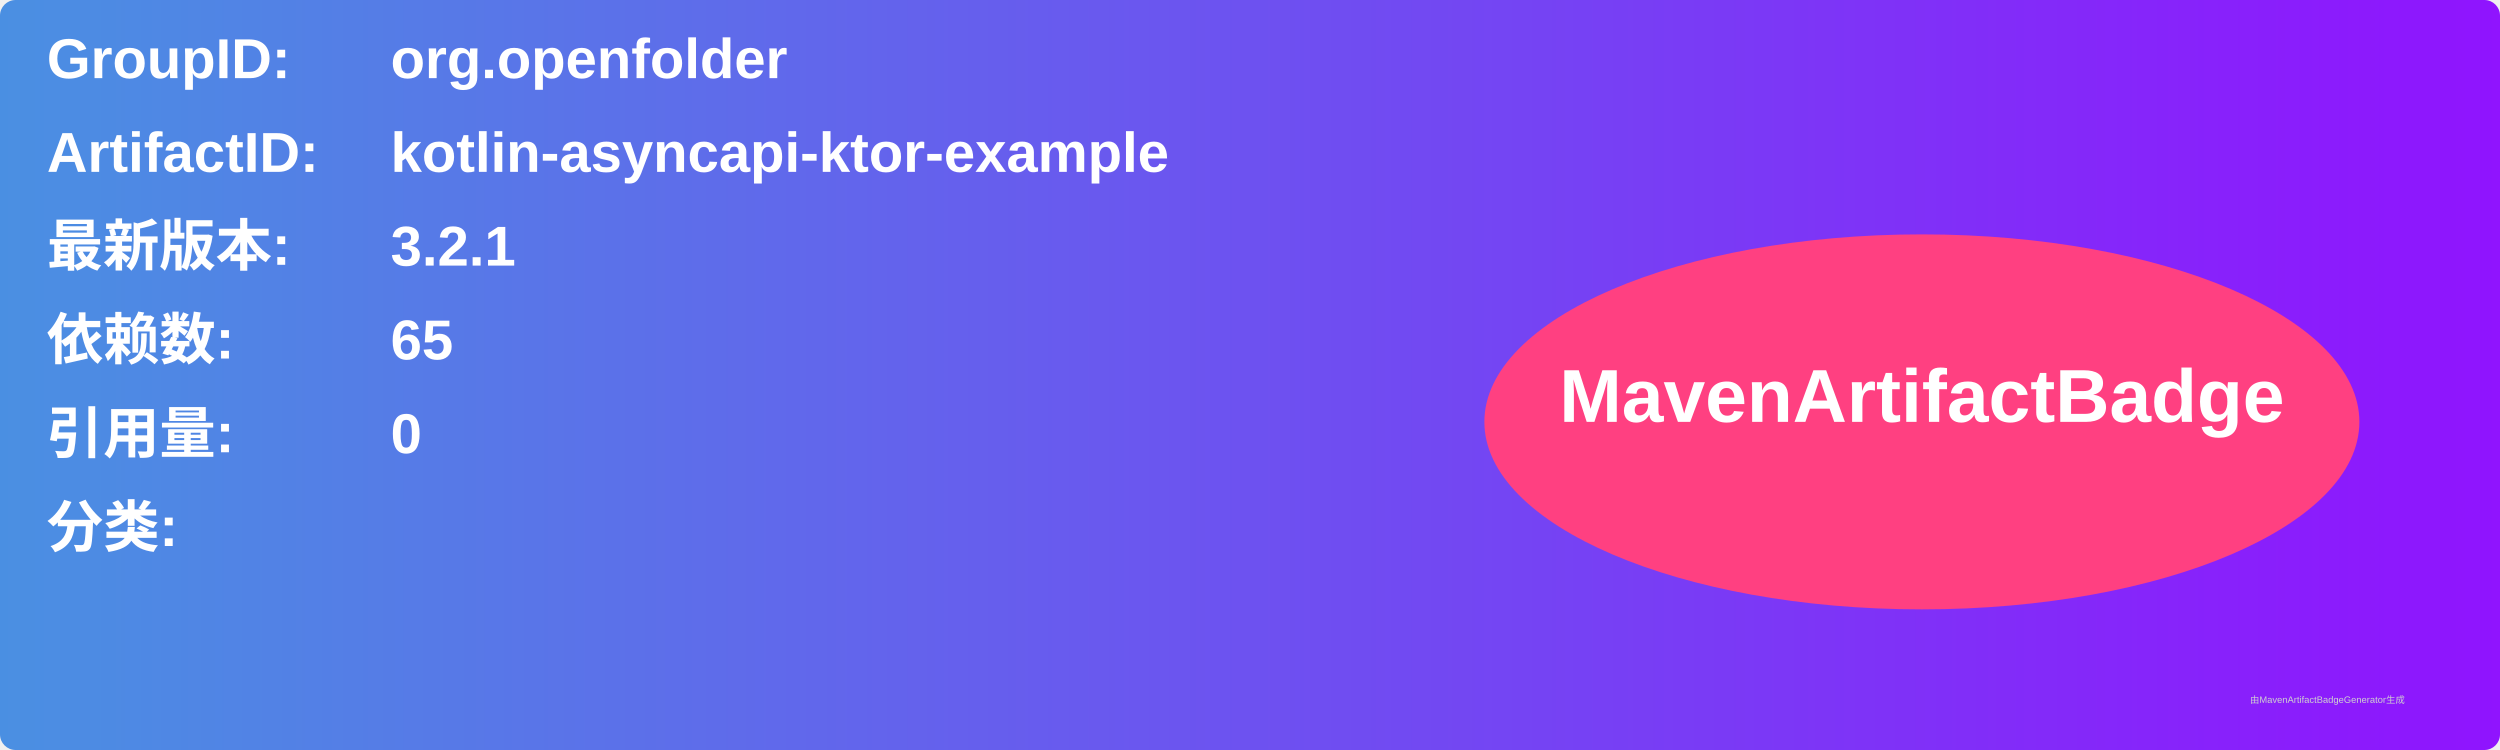
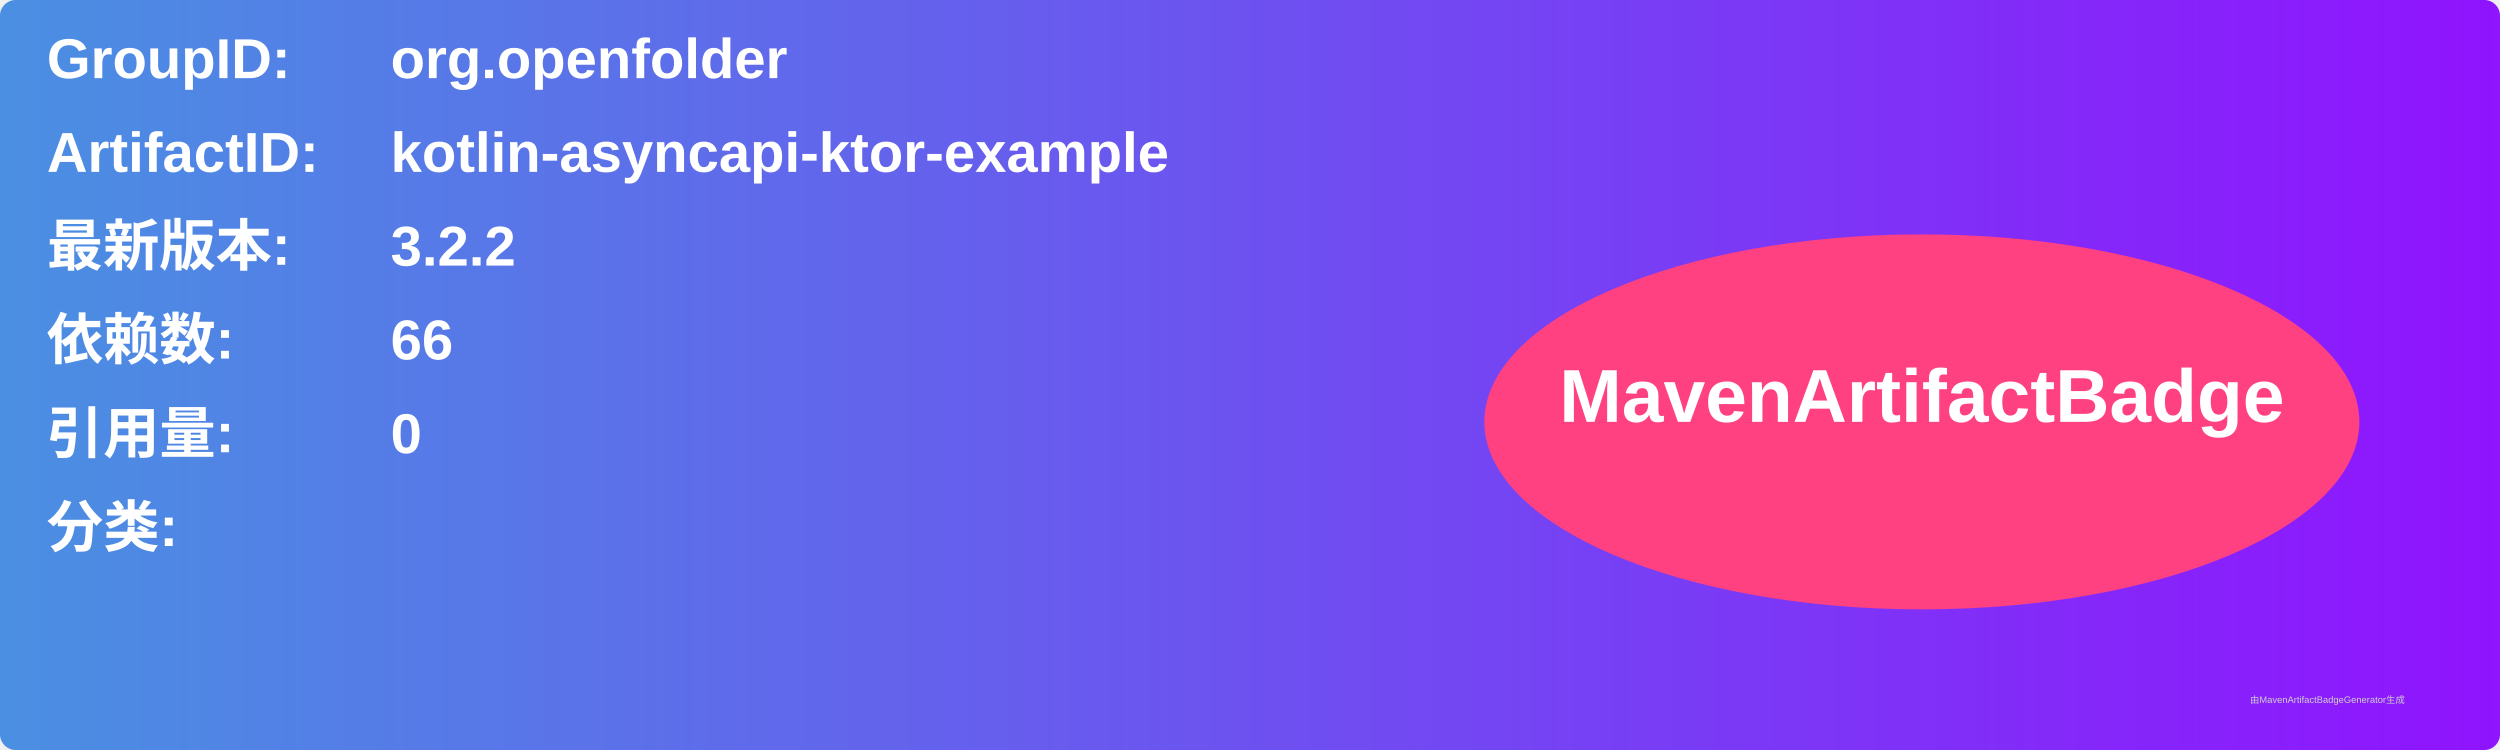
<svg xmlns="http://www.w3.org/2000/svg" width="800" height="240" viewBox="0 0 800 240">
  <linearGradient id="grad" x1="0%" y1="0%" x2="100%" y2="0%">
    <stop offset="0%" stop-color="#4a90e2" />
    <stop offset="100%" stop-color="#9013fe" />
  </linearGradient>
  <rect width="100%" height="100%" rx="5" ry="5" fill="url(#grad)" />
  <g transform="translate(15, 15)">
    <text x="0" y="10" font-family="Arial" font-size="18" fill="white" font-weight="bold" width="260">GroupID:</text>
    <text x="110" y="10" font-family="Arial" font-size="18" fill="white" font-weight="bold" width="460">org.openfolder</text>
    <text x="0" y="40" font-family="Arial" font-size="18" fill="white" font-weight="bold" width="260">ArtifactID:</text>
    <text x="110" y="40" font-family="Arial" font-size="18" fill="white" font-weight="bold" width="460">kotlin-asyncapi-ktor-example</text>
    <text x="0" y="70" font-family="Arial" font-size="18" fill="white" font-weight="bold">最新版本:</text>
    <text x="110" y="70" font-family="Arial" font-size="18" fill="white" font-weight="bold">
-       <tspan font-weight="bold">3.2.1</tspan>
+       <tspan font-weight="bold">3.2.2</tspan>
    </text>
    <text x="0" y="100" font-family="Arial" font-size="18" fill="white" font-weight="bold">依赖数: </text>
    <text x="110" y="100" font-family="Arial" font-size="18" fill="white">
-       <tspan font-weight="bold">65</tspan>
+       <tspan font-weight="bold">66</tspan>
    </text>
    <text x="0" y="130" font-family="Arial" font-size="18" fill="white" font-weight="bold">引用量: </text>
    <text x="110" y="130" font-family="Arial" font-size="18" fill="white">
      <tspan font-weight="bold">0</tspan>
    </text>
    <text x="0" y="160" font-family="Arial" font-size="18" fill="white" font-weight="bold">分类:</text>
    <text x="10" y="190" font-family="Arial" font-size="10" fill="white">
      <tspan font-weight="bold" />
    </text>
    <ellipse cx="600" cy="120" rx="140" ry="60" fill="#ff4081" />
    <text x="600" y="120" text-anchor="middle" font-family="Arial" font-size="24" fill="white" font-weight="bold">MavenArtifactBadge</text>
  </g>
  <text x="720" y="225" font-family="Arial" font-size="3" fill="#d0d0d0">由MavenArtifactBadgeGenerator生成</text>
</svg>
